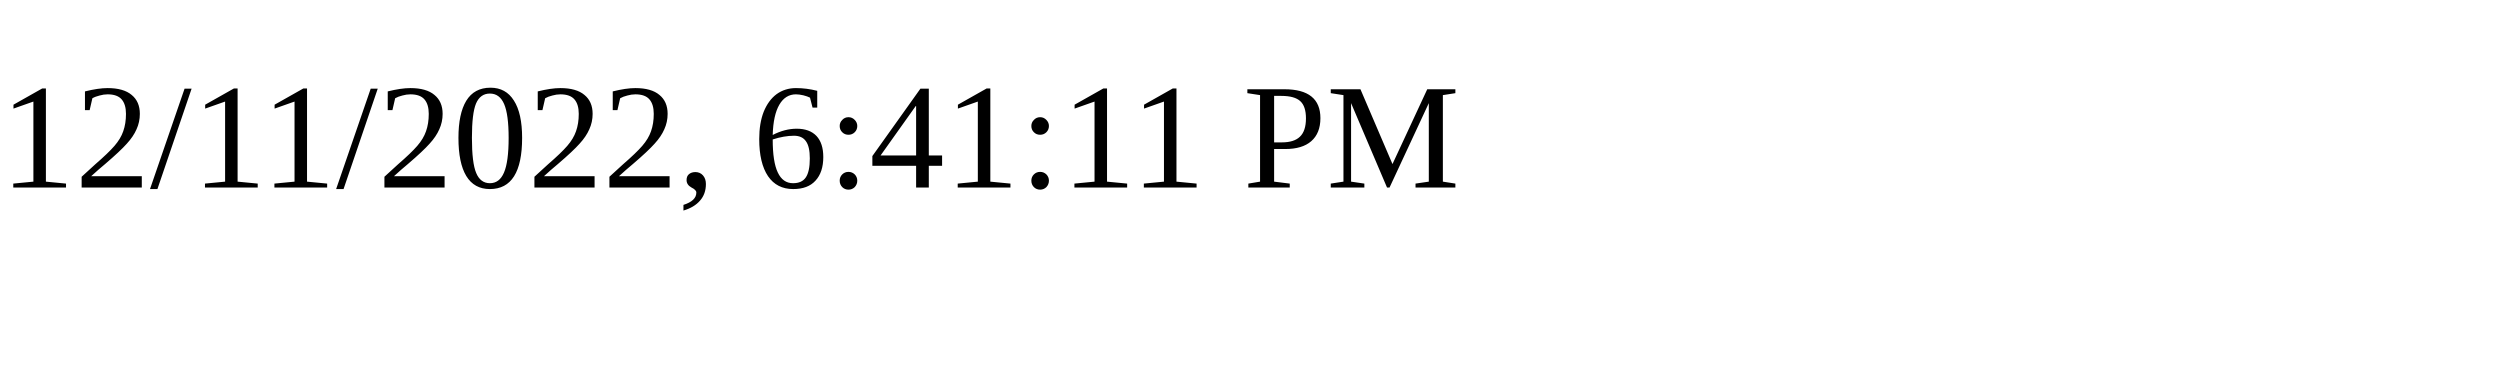
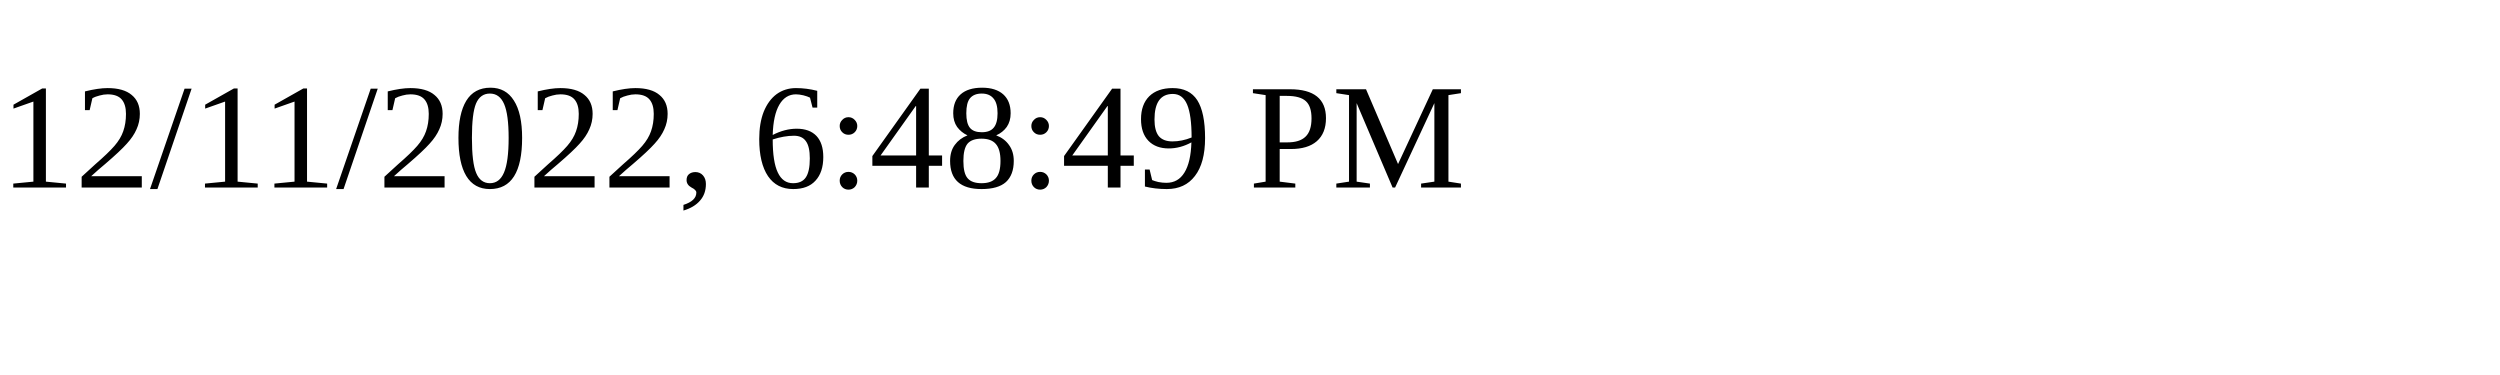
<svg xmlns="http://www.w3.org/2000/svg" height="30" width="200">
-   <text x="0" y="15">12/11/2022, 6:41:11 PM</text>
+   <text x="0" y="15">12/11/2022, 6:48:49 PM</text>
</svg>
